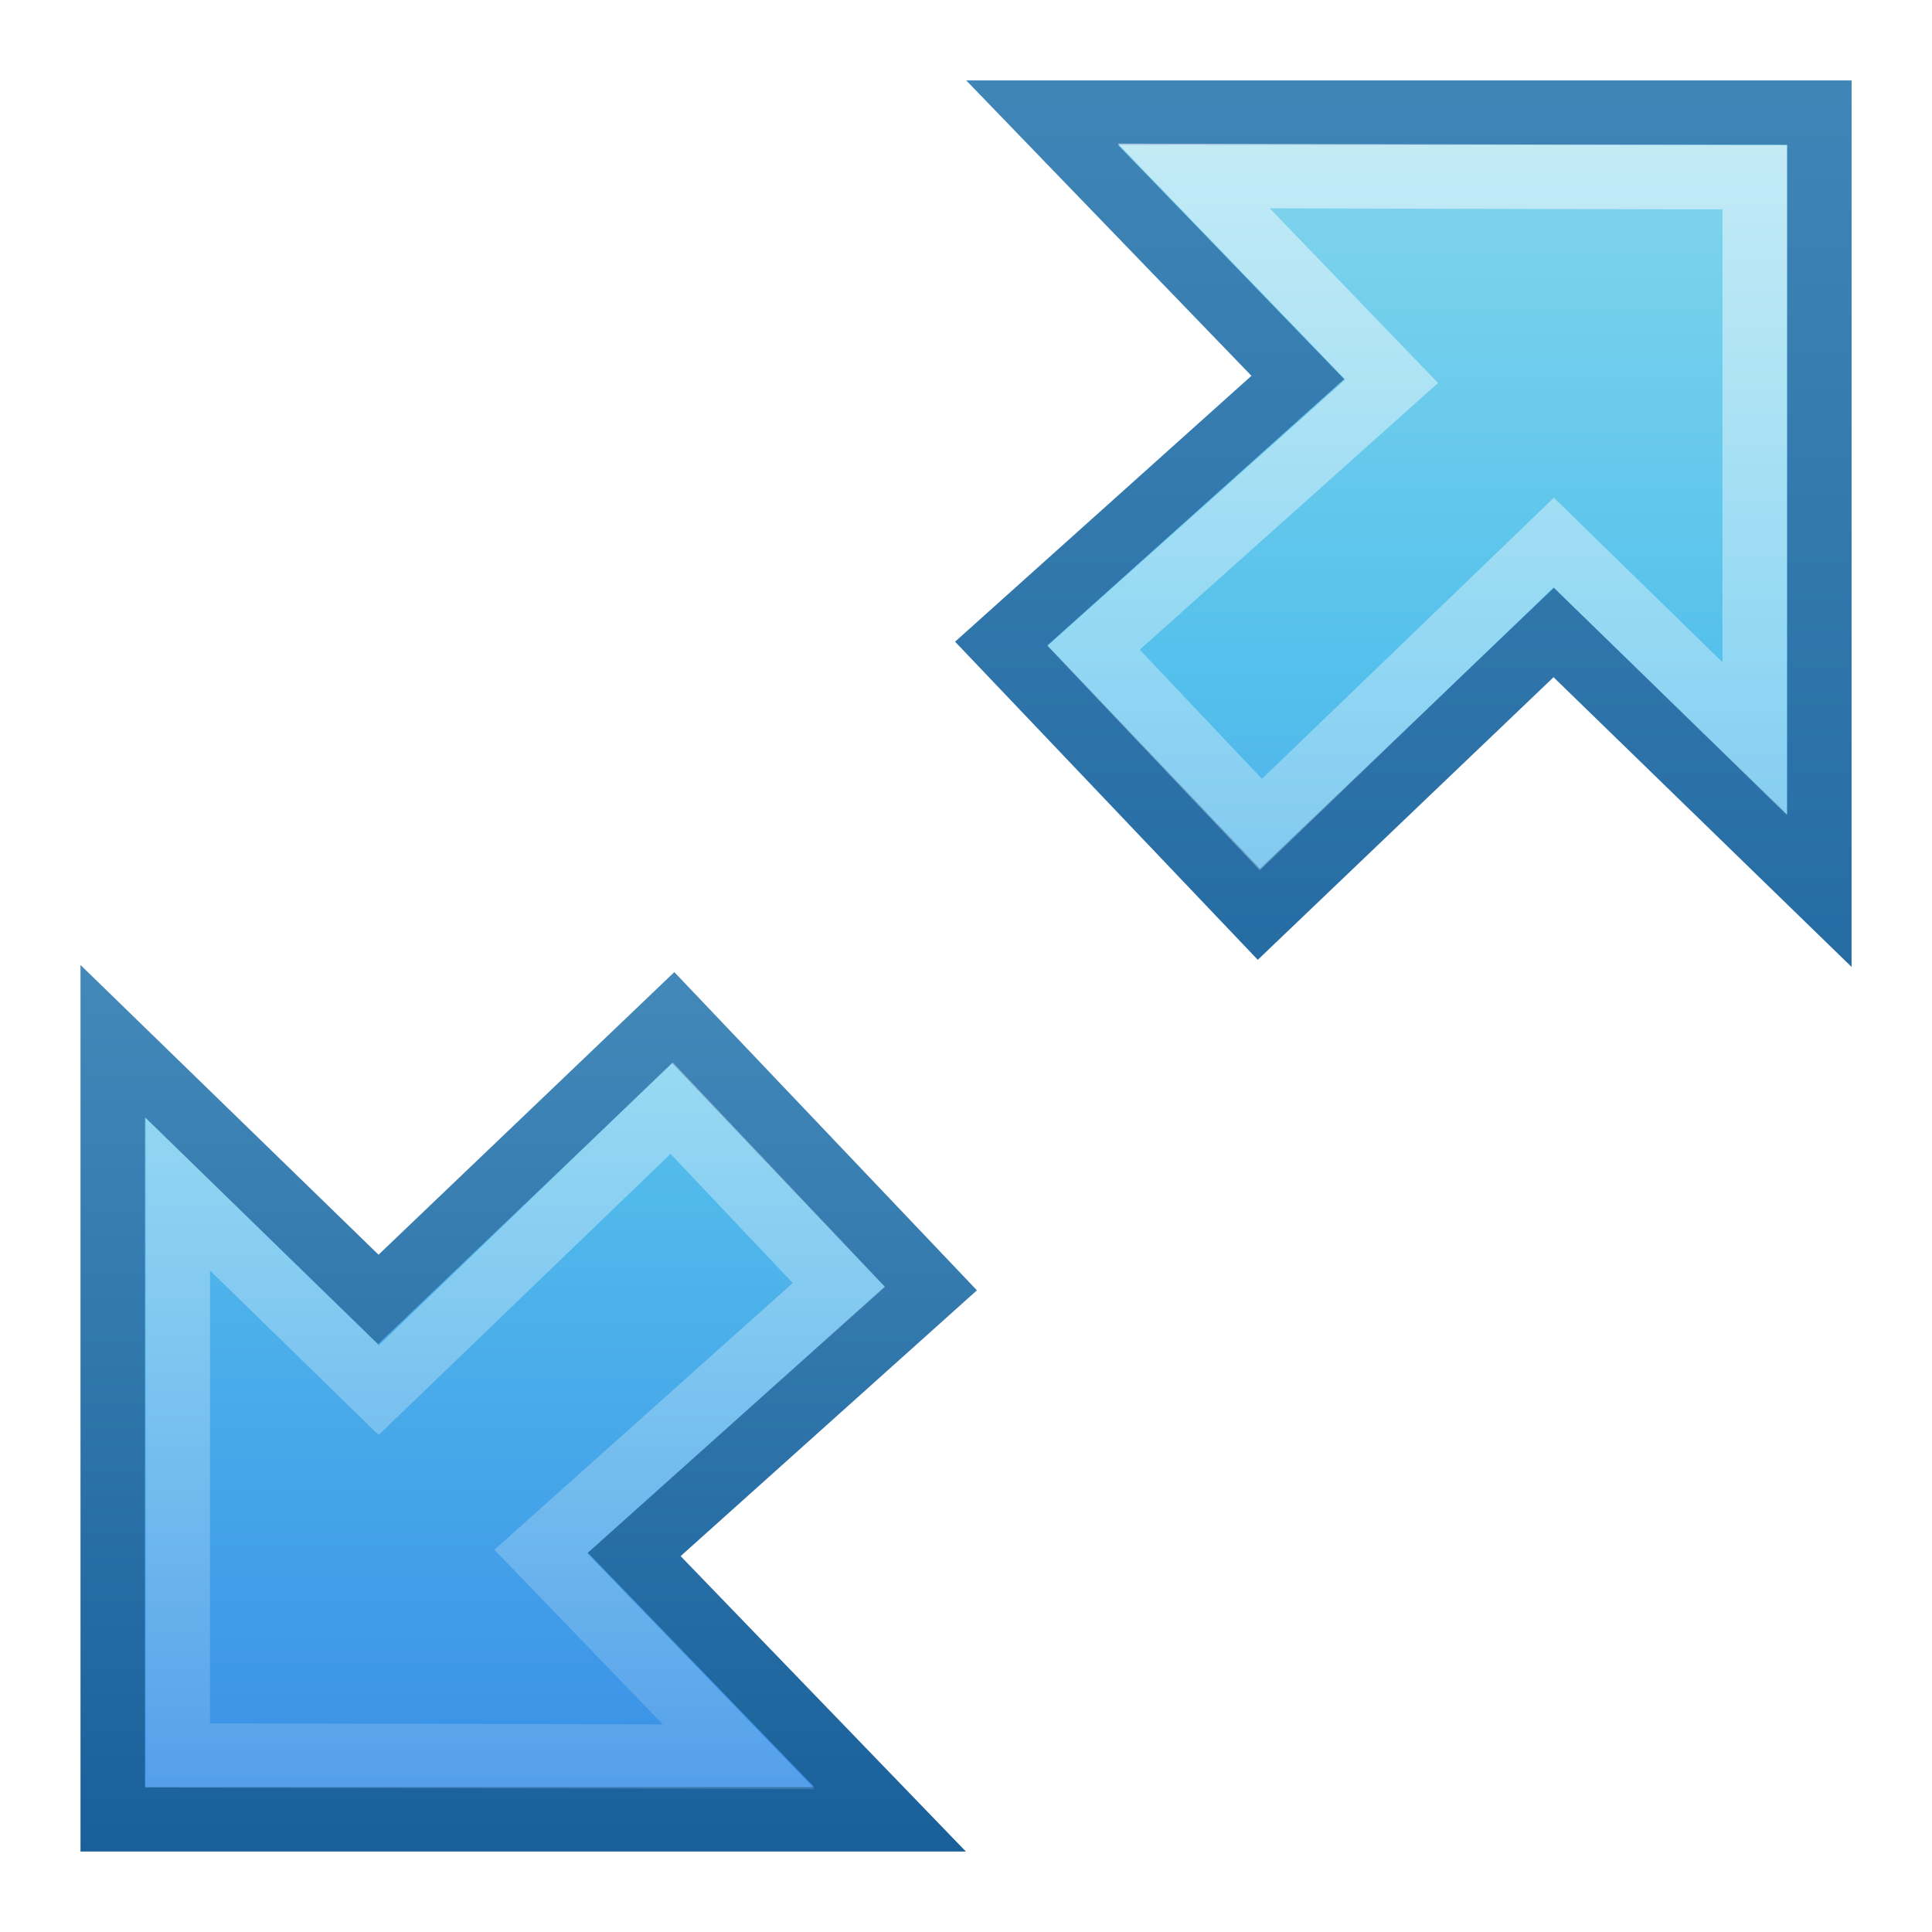
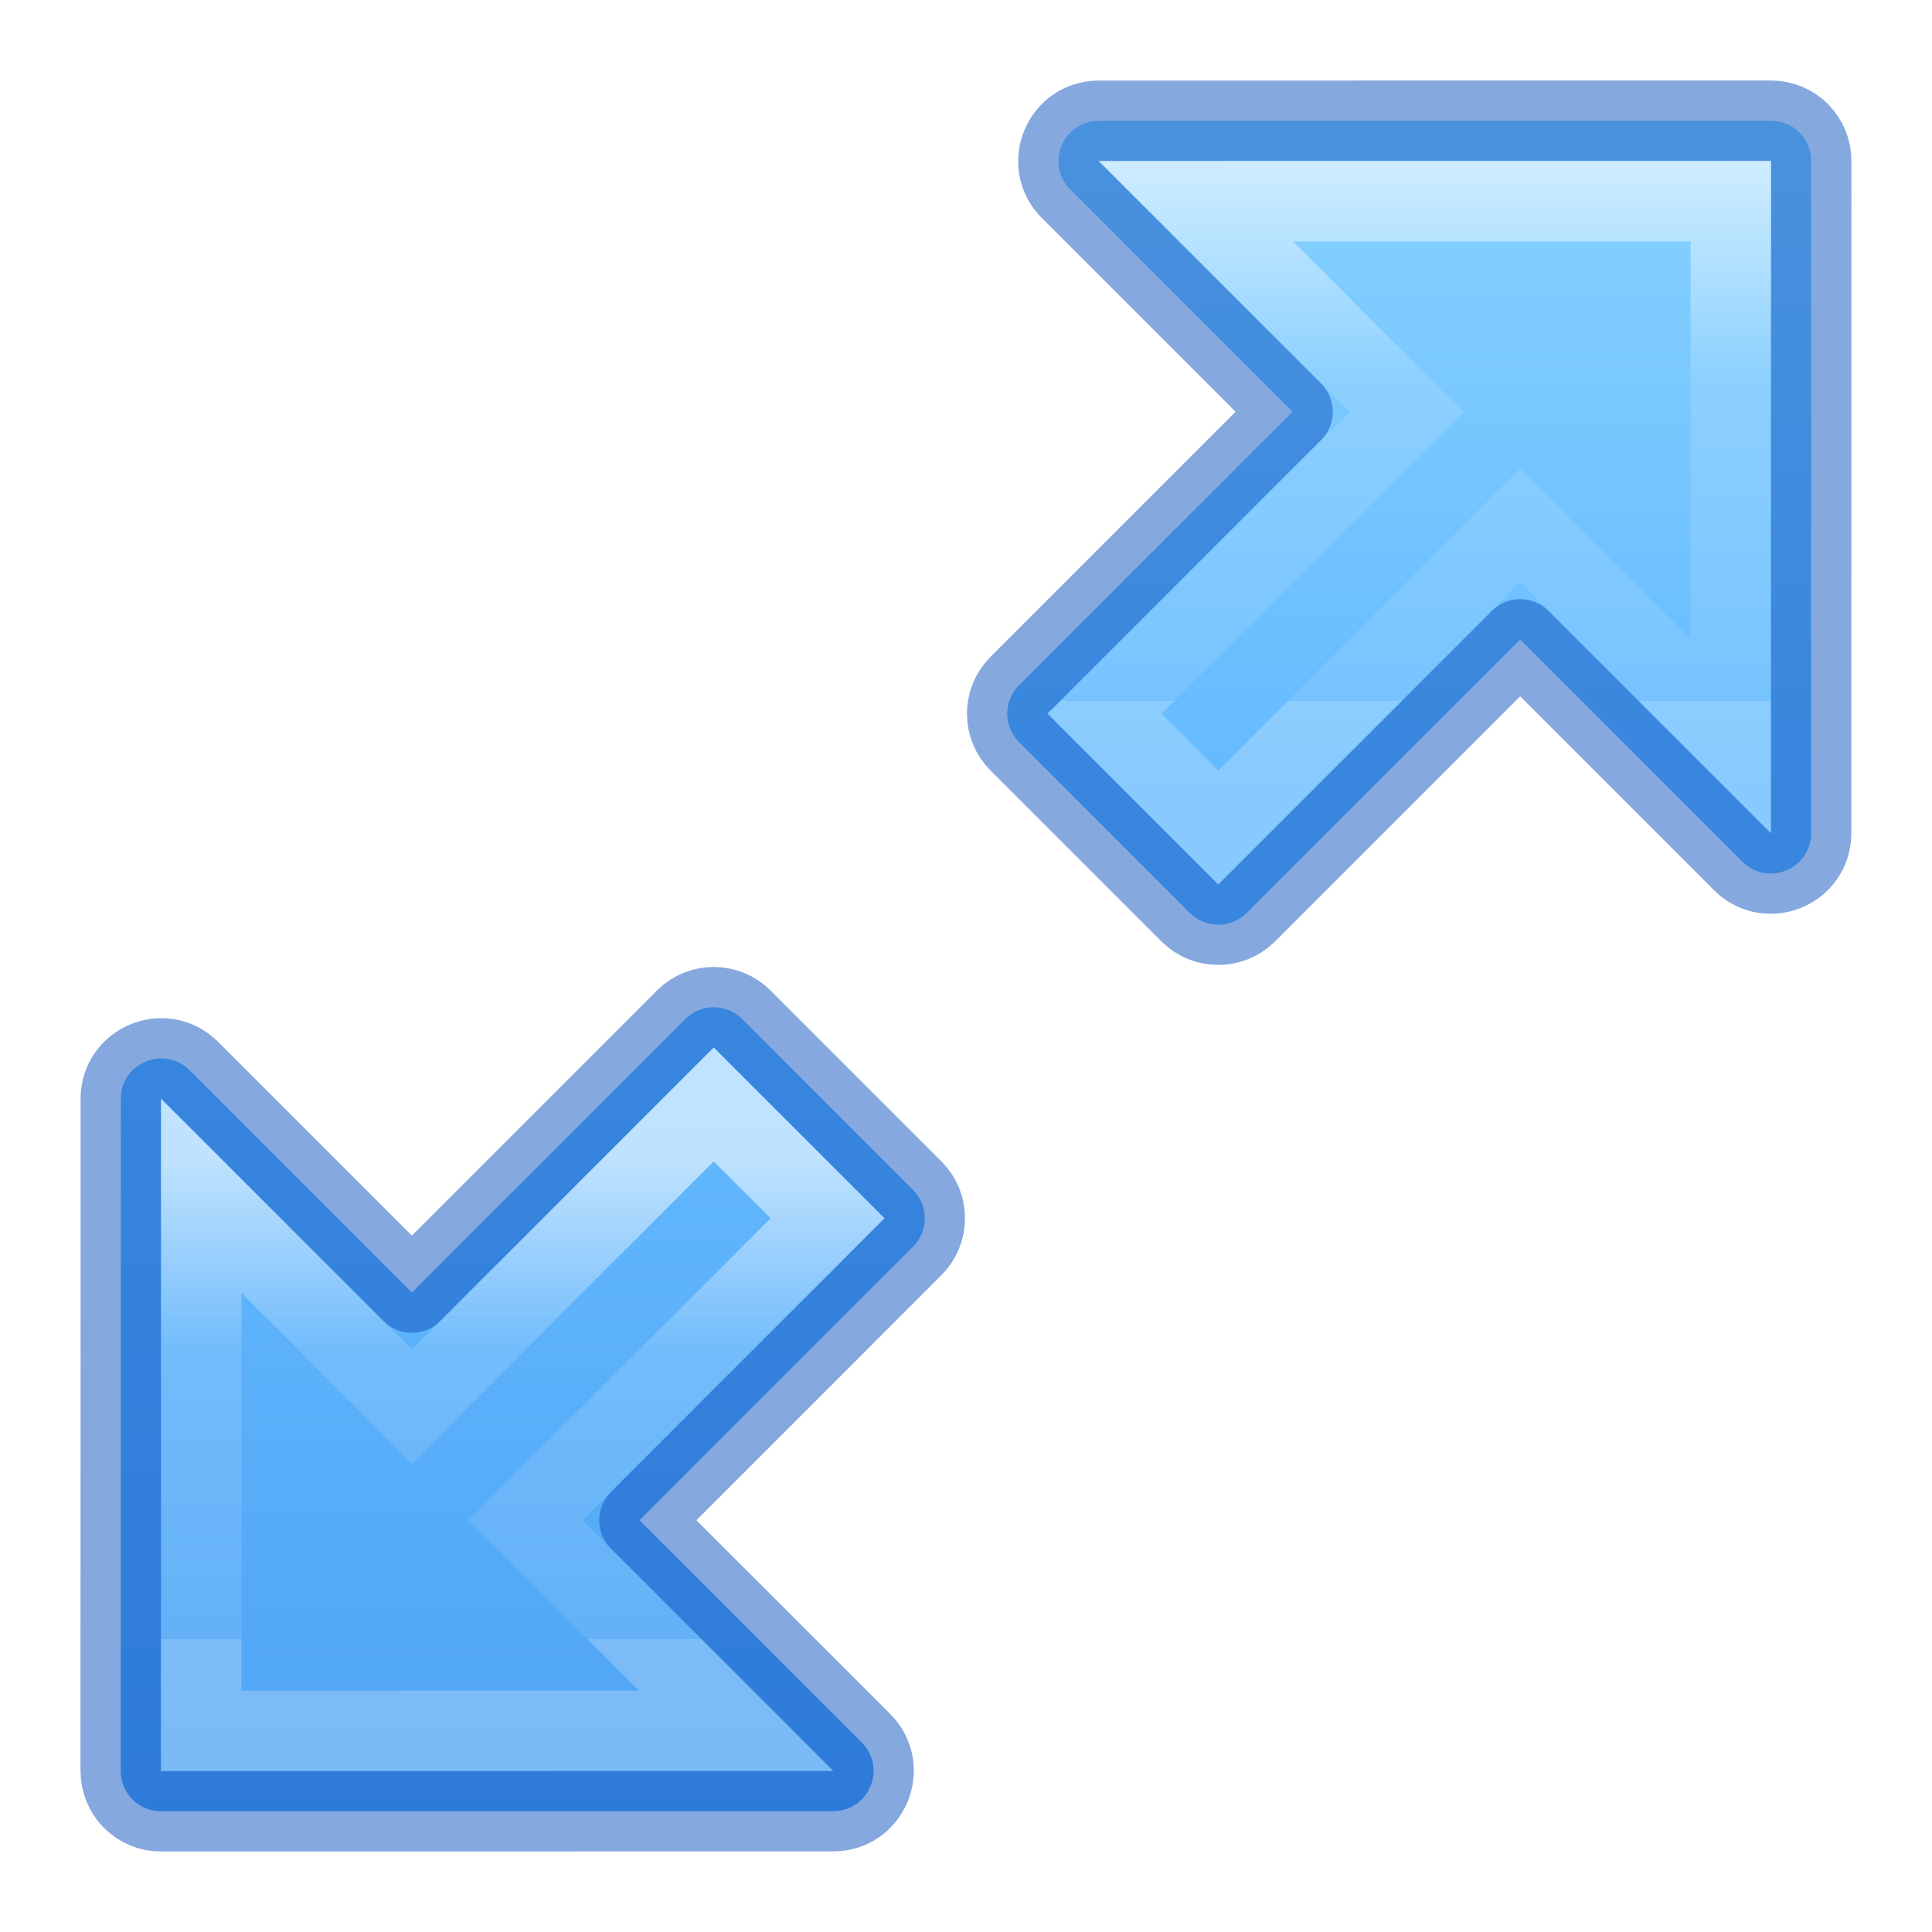
<svg xmlns="http://www.w3.org/2000/svg" xmlns:xlink="http://www.w3.org/1999/xlink" width="24" height="24" id="svg3774" version="1.1">
  <defs id="defs3776">
-     <linearGradient id="linearGradient3808">
-       <stop style="stop-color:#ffffff;stop-opacity:1;" offset="0" id="stop3810" />
-       <stop style="stop-color:#ffffff;stop-opacity:0;" offset="1" id="stop3812" />
+     <linearGradient id="linearGradient9995">
+       <stop style="stop-color:#8cd5ff;stop-opacity:1" offset="0" id="stop9991" />
+       <stop style="stop-color:#64baff;stop-opacity:1" offset="1" id="stop9993" />
    </linearGradient>
-     <linearGradient xlink:href="#linearGradient4319-3" id="linearGradient3791-1" gradientUnits="userSpaceOnUse" gradientTransform="matrix(-1.933661,0,0,-1.933661,29.68447,17.3157)" x1="9.053" y1="10.209" x2="9.053" y2="-4.742" />
-     <linearGradient id="linearGradient4319-3">
-       <stop style="stop-color:#90dbec;stop-opacity:1;" offset="0" id="stop4321-2" />
-       <stop id="stop4329-9" offset="0.27" style="stop-color:#55c1ec;stop-opacity:1;" />
-       <stop id="stop4327-1" offset="0.618" style="stop-color:#3689e6;stop-opacity:1;" />
-       <stop style="stop-color:#2b63a0;stop-opacity:1;" offset="1" id="stop4323-9" />
+     <linearGradient id="linearGradient9813">
+       <stop style="stop-color:#64baff;stop-opacity:1" offset="0" id="stop9809" />
+       <stop style="stop-color:#3689e6;stop-opacity:1" offset="1" id="stop9811" />
    </linearGradient>
-     <linearGradient xlink:href="#linearGradient4331-5" id="linearGradient3793-3" gradientUnits="userSpaceOnUse" gradientTransform="matrix(-1.933661,0,0,-1.933661,29.68447,17.3157)" x1="11.637" y1="1.072" x2="11.637" y2="9.836" />
-     <linearGradient id="linearGradient4331-5">
-       <stop style="stop-color:#185f9a;stop-opacity:1;" offset="0" id="stop4333-3" />
-       <stop style="stop-color:#599ec9;stop-opacity:1;" offset="1" id="stop4335-8" />
+     <linearGradient id="linearGradient1597-6">
+       <stop id="stop1589-2" style="stop-color:#ffffff;stop-opacity:1" offset="0" />
+       <stop id="stop1591-9" style="stop-color:#ffffff;stop-opacity:0.235" offset="0.4" />
+       <stop id="stop1593-1" style="stop-color:#ffffff;stop-opacity:0.157" offset="1" />
+       <stop id="stop1595-2" style="stop-color:#ffffff;stop-opacity:0.392" offset="1" />
    </linearGradient>
-     <linearGradient y2="16.469" x2="9.053" y1="0.598" x1="9.053" gradientTransform="matrix(1.933661,0,0,1.933661,-5.684472,-9.315703)" gradientUnits="userSpaceOnUse" id="linearGradient3049" xlink:href="#linearGradient4319-3" />
-     <linearGradient y2="-4.4" x2="13.198" y1="9.836" x1="13.198" gradientTransform="matrix(1.933661,0,0,1.933661,-5.684472,-9.315703)" gradientUnits="userSpaceOnUse" id="linearGradient3051" xlink:href="#linearGradient4331-5" />
-     <linearGradient xlink:href="#linearGradient3808" id="linearGradient3888" gradientUnits="userSpaceOnUse" gradientTransform="matrix(1.592869,0,0,1.592358,-1.216375,-8.129996)" x1="13.198" y1="-0.886" x2="13.198" y2="14.273" />
-     <linearGradient xlink:href="#linearGradient3808" id="linearGradient3892" gradientUnits="userSpaceOnUse" gradientTransform="matrix(-1.592869,0,0,-1.592358,25.22173,16.13899)" x1="15.838" y1="11.517" x2="15.838" y2="-1.812" />
+     <linearGradient xlink:href="#linearGradient1597-6" id="linearGradient9313" gradientUnits="userSpaceOnUse" gradientTransform="matrix(0,0.4843755,1,0,-34.88775,-15.08887)" x1="44.332" y1="40.571" x2="56.667" y2="40.571" />
+     <linearGradient xlink:href="#linearGradient9813" id="linearGradient9815" x1="5.639" y1="4.878" x2="5.639" y2="26.14" gradientUnits="userSpaceOnUse" />
+     <linearGradient xlink:href="#linearGradient1597-6" id="linearGradient10973" gradientUnits="userSpaceOnUse" gradientTransform="matrix(0,0.4843755,1,0,-35.24075,-14.73547)" x1="18.004" y1="52.286" x2="31.884" y2="52.286" />
+     <linearGradient xlink:href="#linearGradient9995" id="linearGradient10975" gradientUnits="userSpaceOnUse" x1="17.366" y1="-7.829" x2="17.366" y2="1.46" gradientTransform="translate(-0.3529993,0.3533931)" />
  </defs>
  <g id="layer1" transform="translate(0,8)">
-     <path style="fill:url(#linearGradient3049);fill-opacity:1;stroke:url(#linearGradient3051);stroke-width:0.8;stroke-linecap:butt;stroke-linejoin:miter;stroke-miterlimit:4;stroke-opacity:1;stroke-dasharray:none" d="m 12.438,-0.006 3.684,-3.305 -3.177,-3.29 9.656,0 0,9.666 -3.3,-3.208 -3.663,3.5 z" id="path3784-7" />
-     <path id="path3789" d="M 11.562,8.006 7.879,11.31 11.056,14.6 1.4,14.6 1.4,4.934 4.7,8.142 8.363,4.642 z" style="fill:url(#linearGradient3791-1);fill-opacity:1;stroke:url(#linearGradient3793-3);stroke-width:0.8;stroke-linecap:butt;stroke-linejoin:miter;stroke-miterlimit:4;stroke-opacity:1;stroke-dasharray:none" />
-     <path id="path3884" d="m 13.585,0.047 3.703,-3.311 -2.458,-2.55 6.967,0.016 0,6.973 -2.496,-2.435 -3.638,3.503 z" style="opacity:0.6;fill:none;stroke:url(#linearGradient3888);stroke-width:0.8;stroke-linecap:butt;stroke-linejoin:miter;stroke-miterlimit:4;stroke-opacity:1;stroke-dasharray:none" />
-     <path style="opacity:0.6;fill:none;stroke:url(#linearGradient3892);stroke-width:0.8;stroke-linecap:butt;stroke-linejoin:miter;stroke-miterlimit:4;stroke-opacity:1;stroke-dasharray:none" d="m 10.421,7.962 -3.703,3.311 2.458,2.55 -6.967,-0.016 0,-6.973 2.496,2.435 3.638,-3.503 z" id="path3890" />
+     <path id="path10969" style="font-variation-settings:normal;opacity:1;vector-effect:none;fill:url(#linearGradient10975);fill-opacity:1;stroke:#0d52bf;stroke-width:1;stroke-linecap:butt;stroke-linejoin:round;stroke-miterlimit:4;stroke-dasharray:none;stroke-dashoffset:0;stroke-opacity:0.5;-inkscape-stroke:none;paint-order:markers fill stroke;stop-color:#000000;stop-opacity:1" d="M 22.354,-6.354 C 22.263,-6.444 22.138,-6.5 22,-6.5 l -8.351,0.001 c -0.445,1.546e-4 -0.668,0.538 -0.354,0.853 l 2.761,2.761 -3.397,3.397 c -0.196,0.196 -0.196,0.511 0,0.707 l 2.121,2.121 c 0.196,0.196 0.511,0.196 0.707,-10e-8 l 3.397,-3.397 2.761,2.761 c 0.315,0.315 0.853,0.092 0.853,-0.354 l 0.001,-8.351 c -2.6e-5,-0.138 -0.056,-0.263 -0.146,-0.354 z" />
+     <path style="font-variation-settings:normal;opacity:0.6;vector-effect:none;fill:none;fill-opacity:1;stroke:url(#linearGradient10973);stroke-width:1;stroke-linecap:butt;stroke-linejoin:miter;stroke-miterlimit:4;stroke-dasharray:none;stroke-dashoffset:0;stroke-opacity:1;-inkscape-stroke:none;marker:none;marker-start:none;marker-mid:none;marker-end:none;paint-order:markers fill stroke;stop-color:#000000;stop-opacity:1" d="m 21.501,-5.501 -6.646,7.076e-4 2.616,2.616 -3.75,3.75 1.414,1.414 3.75,-3.75 2.616,2.616 z" id="path10971" />
+     <path id="path11039" style="font-variation-settings:normal;opacity:1;vector-effect:none;fill:url(#linearGradient9815);fill-opacity:1;stroke:#0d52bf;stroke-width:1;stroke-linecap:butt;stroke-linejoin:round;stroke-miterlimit:4;stroke-dasharray:none;stroke-dashoffset:0;stroke-opacity:0.5;-inkscape-stroke:none;paint-order:markers fill stroke;stop-color:#000000;stop-opacity:1" d="m 1.646,14.354 c 0.09,0.09 0.216,0.146 0.354,0.146 l 8.351,-0.001 c 0.445,-1.54e-4 0.668,-0.538 0.354,-0.854 L 7.944,10.885 11.341,7.487 c 0.196,-0.196 0.196,-0.511 0,-0.707 L 9.22,4.659 C 9.024,4.463 8.709,4.463 8.513,4.659 L 5.116,8.056 2.355,5.295 C 2.04,4.981 1.501,5.204 1.501,5.649 L 1.5,14 c 2.6e-5,0.138 0.056,0.263 0.146,0.354 z" />
+     <path style="font-variation-settings:normal;opacity:0.6;vector-effect:none;fill:none;fill-opacity:1;stroke:url(#linearGradient9313);stroke-width:1;stroke-linecap:butt;stroke-linejoin:miter;stroke-miterlimit:4;stroke-dasharray:none;stroke-dashoffset:0;stroke-opacity:1;-inkscape-stroke:none;marker:none;marker-start:none;marker-mid:none;marker-end:none;paint-order:markers fill stroke;stop-color:#000000;stop-opacity:1" d="M 2.499,13.501 9.145,13.5 6.53,10.884 10.28,7.134 8.866,5.72 5.116,9.47 2.5,6.855 Z" id="path11041" />
  </g>
</svg>
